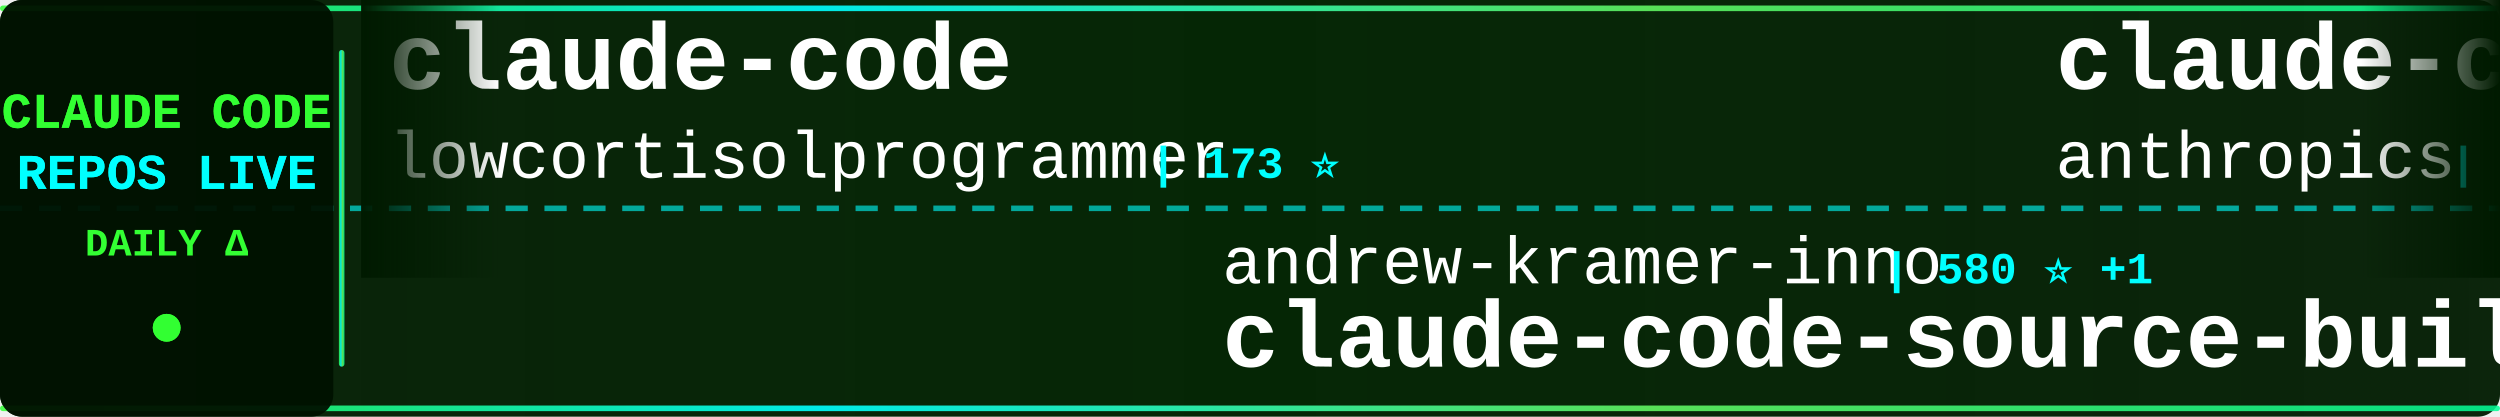
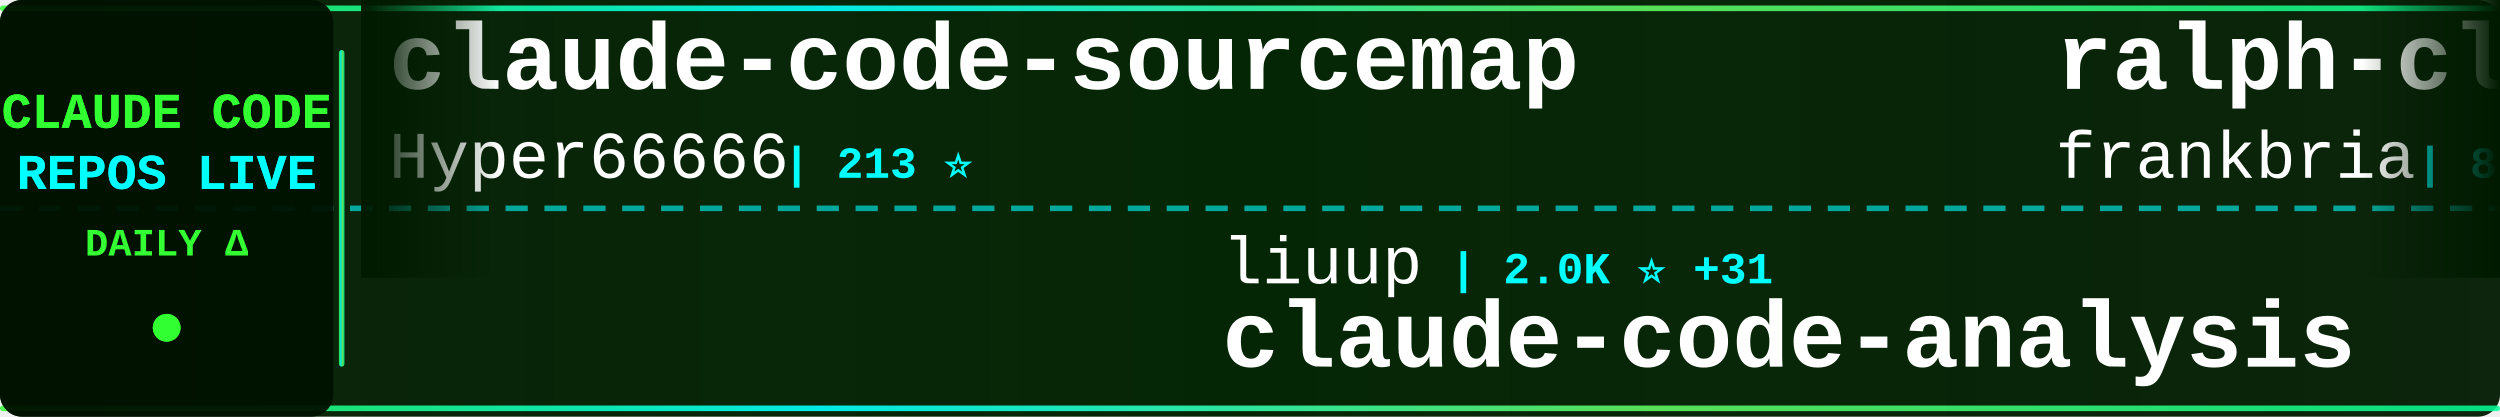
<svg xmlns="http://www.w3.org/2000/svg" width="900" height="150">
  <defs>
    <linearGradient id="tickerBg" x1="0%" y1="0%" x2="100%" y2="0%">
      <stop offset="0%" style="stop-color:#001a00;stop-opacity:0.95" />
      <stop offset="50%" style="stop-color:#002200;stop-opacity:0.98" />
      <stop offset="100%" style="stop-color:#001a00;stop-opacity:0.95" />
    </linearGradient>
    <linearGradient id="borderGrad" x1="0%" y1="0%" x2="100%" y2="0%">
      <stop offset="0%" style="stop-color:#33ff33;stop-opacity:0.85">
        <animate attributeName="stop-opacity" values="0.85;1;0.85" dur="2s" repeatCount="indefinite" />
      </stop>
      <stop offset="33%" style="stop-color:#00ffff;stop-opacity:0.9">
        <animate attributeName="stop-opacity" values="0.9;1;0.9" dur="2.2s" repeatCount="indefinite" />
      </stop>
      <stop offset="66%" style="stop-color:#66ff66;stop-opacity:0.85">
        <animate attributeName="stop-opacity" values="0.85;1;0.85" dur="1.8s" repeatCount="indefinite" />
      </stop>
      <stop offset="100%" style="stop-color:#00ff99;stop-opacity:0.85">
        <animate attributeName="stop-opacity" values="0.85;1;0.85" dur="2s" repeatCount="indefinite" />
      </stop>
    </linearGradient>
    <filter id="textGlow">
      <feGaussianBlur stdDeviation="0.1" result="coloredBlur" />
      <feMerge>
        <feMergeNode in="coloredBlur" />
        <feMergeNode in="SourceGraphic" />
      </feMerge>
    </filter>
    <filter id="metricGlow">
      <feGaussianBlur stdDeviation="0.2" result="coloredBlur" />
      <feMerge>
        <feMergeNode in="coloredBlur" />
        <feMergeNode in="SourceGraphic" />
      </feMerge>
    </filter>
    <linearGradient id="leftFade" x1="0%" y1="0%" x2="100%" y2="0%">
      <stop offset="0%" style="stop-color:#001a00;stop-opacity:1" />
      <stop offset="100%" style="stop-color:#001a00;stop-opacity:0" />
    </linearGradient>
    <linearGradient id="rightFade" x1="0%" y1="0%" x2="100%" y2="0%">
      <stop offset="0%" style="stop-color:#001a00;stop-opacity:0" />
      <stop offset="100%" style="stop-color:#001a00;stop-opacity:1" />
    </linearGradient>
  </defs>
  <rect width="900" height="150" fill="url(#tickerBg)" rx="8" />
  <rect x="0" y="2" width="900" height="2" fill="url(#borderGrad)" rx="1" />
  <rect x="0" y="146" width="900" height="2" fill="url(#borderGrad)" rx="1" />
  <line x1="0" y1="75" x2="900" y2="75" stroke="#00ffff" stroke-width="2" stroke-dasharray="8 6" opacity="0.6" />
  <rect x="0" y="0" width="120" height="150" fill="#001100" opacity="0.95" rx="8" />
  <text x="60" y="46" font-family="'Courier New', monospace" font-size="18" font-weight="bold" fill="#33ff33" text-anchor="middle" filter="url(#textGlow)">
    CLAUDE CODE
  </text>
  <text x="60" y="68" font-family="'Courier New', monospace" font-size="18" font-weight="bold" fill="#00ffff" text-anchor="middle" filter="url(#textGlow)">
    REPOS LIVE
  </text>
  <text x="60" y="92" font-family="'Courier New', monospace" font-size="14" font-weight="bold" fill="#33ff33" text-anchor="middle">
    DAILY Δ
  </text>
  <circle cx="60" cy="118" r="5" fill="#33ff33" filter="url(#metricGlow)">
    <animate attributeName="r" values="4;6;4" dur="1.5s" repeatCount="indefinite" />
    <animate attributeName="opacity" values="0.6;1;0.6" dur="1.5s" repeatCount="indefinite" />
  </circle>
  <rect x="122" y="18" width="2" height="114" fill="url(#borderGrad)" rx="1" />
  <clipPath id="tickerClip">
    <rect x="130" y="0" width="770" height="150" />
  </clipPath>
  <g clip-path="url(#tickerClip)">
    <g id="tickerItems">
      <animateTransform attributeName="transform" attributeType="XML" type="translate" from="0 0" to="-3000 0" dur="54s" repeatCount="indefinite" />
      <g transform="translate(0, 0)">
-         <text x="140" y="32" font-family="'Courier New', monospace" font-size="34" font-weight="bold" fill="#ffffff">claude-code</text>
-         <text x="140" y="64" font-family="'Courier New', monospace" font-size="24" font-weight="normal" fill="#ffffff" opacity="1.0">lowcortisolprogrammer</text>
-         <text x="414" y="64" font-family="'Courier New', monospace" font-size="16" font-weight="bold" fill="#00ffff"> | 173 ⭐</text>
+         <text x="140" y="32" font-family="'Courier New', monospace" font-size="34" font-weight="bold" fill="#ffffff">claude-code-sourcemap</text>
+         <text x="140" y="64" font-family="'Courier New', monospace" font-size="24" font-weight="normal" fill="#ffffff" opacity="1.0">Hyper66666</text>
+         <text x="282" y="64" font-family="'Courier New', monospace" font-size="16" font-weight="bold" fill="#00ffff"> | 213 ⭐</text>
      </g>
      <g transform="translate(300, 0)">
-         <text x="140" y="102" font-family="'Courier New', monospace" font-size="24" font-weight="normal" fill="#ffffff" opacity="1.0">andrew-kramer-inno</text>
-         <text x="378" y="102" font-family="'Courier New', monospace" font-size="16" font-weight="bold" fill="#00ffff"> | 580 ⭐ +1</text>
-         <text x="140" y="132" font-family="'Courier New', monospace" font-size="34" font-weight="bold" fill="#ffffff">claude-code-source-build</text>
+         <text x="140" y="102" font-family="'Courier New', monospace" font-size="24" font-weight="normal" fill="#ffffff" opacity="1.0">liuup</text>
+         <text x="222" y="102" font-family="'Courier New', monospace" font-size="16" font-weight="bold" fill="#00ffff"> | 2.0K ⭐ +31</text>
+         <text x="140" y="132" font-family="'Courier New', monospace" font-size="34" font-weight="bold" fill="#ffffff">claude-code-analysis</text>
      </g>
      <g transform="translate(600, 0)">
-         <text x="140" y="32" font-family="'Courier New', monospace" font-size="34" font-weight="bold" fill="#ffffff">claude-code-action</text>
-         <text x="140" y="64" font-family="'Courier New', monospace" font-size="24" font-weight="normal" fill="#ffffff" opacity="1.0">anthropics</text>
-         <text x="282" y="64" font-family="'Courier New', monospace" font-size="16" font-weight="bold" fill="#00ffff"> | 7.3K ⭐ +17</text>
+         <text x="140" y="32" font-family="'Courier New', monospace" font-size="34" font-weight="bold" fill="#ffffff">ralph-claude-code</text>
+         <text x="140" y="64" font-family="'Courier New', monospace" font-size="24" font-weight="normal" fill="#ffffff" opacity="1.0">frankbria</text>
+         <text x="270" y="64" font-family="'Courier New', monospace" font-size="16" font-weight="bold" fill="#00ffff"> | 8.9K ⭐ +18</text>
      </g>
      <g transform="translate(900, 0)">
-         <text x="140" y="102" font-family="'Courier New', monospace" font-size="24" font-weight="normal" fill="#ffffff" opacity="1.0">ghuntley</text>
-         <text x="258" y="102" font-family="'Courier New', monospace" font-size="16" font-weight="bold" fill="#00ffff"> | 973 ⭐</text>
-         <text x="140" y="132" font-family="'Courier New', monospace" font-size="34" font-weight="bold" fill="#ffffff">claude-code-source-code-...</text>
+         <text x="140" y="102" font-family="'Courier New', monospace" font-size="24" font-weight="normal" fill="#ffffff" opacity="1.0">shanraisshan</text>
+         <text x="306" y="102" font-family="'Courier New', monospace" font-size="16" font-weight="bold" fill="#00ffff"> | 48.4K ⭐ +350</text>
+         <text x="140" y="132" font-family="'Courier New', monospace" font-size="34" font-weight="bold" fill="#ffffff">claude-code-best-practic...</text>
      </g>
      <g transform="translate(1200, 0)">
-         <text x="140" y="32" font-family="'Courier New', monospace" font-size="34" font-weight="bold" fill="#ffffff">claude-code-from-scratch</text>
-         <text x="140" y="64" font-family="'Courier New', monospace" font-size="24" font-weight="normal" fill="#ffffff" opacity="1.0">Windy3f3f3f3f</text>
-         <text x="318" y="64" font-family="'Courier New', monospace" font-size="16" font-weight="bold" fill="#00ffff"> | 1.0K ⭐ +10</text>
+         <text x="140" y="32" font-family="'Courier New', monospace" font-size="34" font-weight="bold" fill="#ffffff">claude-code</text>
+         <text x="140" y="64" font-family="'Courier New', monospace" font-size="24" font-weight="normal" fill="#ffffff" opacity="1.0">isboyjc</text>
+         <text x="246" y="64" font-family="'Courier New', monospace" font-size="16" font-weight="bold" fill="#00ffff"> | 155 ⭐</text>
      </g>
      <g transform="translate(1500, 0)">
-         <text x="140" y="102" font-family="'Courier New', monospace" font-size="24" font-weight="normal" fill="#ffffff" opacity="1.0">affaan-m</text>
-         <text x="258" y="102" font-family="'Courier New', monospace" font-size="16" font-weight="bold" fill="#00ffff"> | 167.7K ⭐ +735</text>
-         <text x="140" y="132" font-family="'Courier New', monospace" font-size="34" font-weight="bold" fill="#ffffff">everything-claude-code</text>
+         <text x="140" y="102" font-family="'Courier New', monospace" font-size="24" font-weight="normal" fill="#ffffff" opacity="1.0">tanbiralam</text>
+         <text x="282" y="102" font-family="'Courier New', monospace" font-size="16" font-weight="bold" fill="#00ffff"> | 1.6K ⭐ +3</text>
+         <text x="140" y="132" font-family="'Courier New', monospace" font-size="34" font-weight="bold" fill="#ffffff">claude-code</text>
      </g>
      <g transform="translate(1800, 0)">
+         <text x="140" y="32" font-family="'Courier New', monospace" font-size="34" font-weight="bold" fill="#ffffff">claude-code</text>
+         <text x="140" y="64" font-family="'Courier New', monospace" font-size="24" font-weight="normal" fill="#ffffff" opacity="1.0">chiragjoshi12</text>
+         <text x="318" y="64" font-family="'Courier New', monospace" font-size="16" font-weight="bold" fill="#00ffff"> | 195 ⭐</text>
+       </g>
+       <g transform="translate(2100, 0)">
+         <text x="140" y="102" font-family="'Courier New', monospace" font-size="24" font-weight="normal" fill="#ffffff" opacity="1.0">huangserva</text>
+         <text x="282" y="102" font-family="'Courier New', monospace" font-size="16" font-weight="bold" fill="#00ffff"> | 565 ⭐ +2</text>
+         <text x="140" y="132" font-family="'Courier New', monospace" font-size="34" font-weight="bold" fill="#ffffff">claude-code-cli</text>
+       </g>
+       <g transform="translate(2400, 0)">
+         <text x="140" y="32" font-family="'Courier New', monospace" font-size="34" font-weight="bold" fill="#ffffff">claude-howto</text>
+         <text x="140" y="64" font-family="'Courier New', monospace" font-size="24" font-weight="normal" fill="#ffffff" opacity="1.0">luongnv89</text>
+         <text x="270" y="64" font-family="'Courier New', monospace" font-size="16" font-weight="bold" fill="#00ffff"> | 29.3K ⭐ +299</text>
+       </g>
+       <g transform="translate(2700, 0)">
+         <text x="140" y="102" font-family="'Courier New', monospace" font-size="24" font-weight="normal" fill="#ffffff" opacity="1.0">jarmuine</text>
+         <text x="258" y="102" font-family="'Courier New', monospace" font-size="16" font-weight="bold" fill="#00ffff"> | 2.1K ⭐ +3</text>
+         <text x="140" y="132" font-family="'Courier New', monospace" font-size="34" font-weight="bold" fill="#ffffff">claude-code</text>
+       </g>
+       <g transform="translate(3000, 0)">
+         <text x="140" y="32" font-family="'Courier New', monospace" font-size="34" font-weight="bold" fill="#ffffff">claude-code-sourcemap</text>
+         <text x="140" y="64" font-family="'Courier New', monospace" font-size="24" font-weight="normal" fill="#ffffff" opacity="1.0">Hyper66666</text>
+         <text x="282" y="64" font-family="'Courier New', monospace" font-size="16" font-weight="bold" fill="#00ffff"> | 213 ⭐</text>
+       </g>
+       <g transform="translate(3300, 0)">
+         <text x="140" y="102" font-family="'Courier New', monospace" font-size="24" font-weight="normal" fill="#ffffff" opacity="1.0">liuup</text>
+         <text x="222" y="102" font-family="'Courier New', monospace" font-size="16" font-weight="bold" fill="#00ffff"> | 2.0K ⭐ +31</text>
+         <text x="140" y="132" font-family="'Courier New', monospace" font-size="34" font-weight="bold" fill="#ffffff">claude-code-analysis</text>
+       </g>
+       <g transform="translate(3600, 0)">
        <text x="140" y="32" font-family="'Courier New', monospace" font-size="34" font-weight="bold" fill="#ffffff">ralph-claude-code</text>
        <text x="140" y="64" font-family="'Courier New', monospace" font-size="24" font-weight="normal" fill="#ffffff" opacity="1.0">frankbria</text>
-         <text x="270" y="64" font-family="'Courier New', monospace" font-size="16" font-weight="bold" fill="#00ffff"> | 8.9K ⭐ +17</text>
-       </g>
-       <g transform="translate(2100, 0)">
-         <text x="140" y="102" font-family="'Courier New', monospace" font-size="24" font-weight="normal" fill="#ffffff" opacity="1.0">bfly123</text>
-         <text x="246" y="102" font-family="'Courier New', monospace" font-size="16" font-weight="bold" fill="#00ffff"> | 2.4K ⭐ +14</text>
-         <text x="140" y="132" font-family="'Courier New', monospace" font-size="34" font-weight="bold" fill="#ffffff">claude_code_bridge</text>
-       </g>
-       <g transform="translate(2400, 0)">
-         <text x="140" y="32" font-family="'Courier New', monospace" font-size="34" font-weight="bold" fill="#ffffff">claude-code-source-code</text>
-         <text x="140" y="64" font-family="'Courier New', monospace" font-size="24" font-weight="normal" fill="#ffffff" opacity="1.0">777genius</text>
-         <text x="270" y="64" font-family="'Courier New', monospace" font-size="16" font-weight="bold" fill="#00ffff"> | 901 ⭐ +4</text>
-       </g>
-       <g transform="translate(2700, 0)">
-         <text x="140" y="102" font-family="'Courier New', monospace" font-size="24" font-weight="normal" fill="#ffffff" opacity="1.0">ykdojo</text>
-         <text x="234" y="102" font-family="'Courier New', monospace" font-size="16" font-weight="bold" fill="#00ffff"> | 8.0K ⭐ +12</text>
-         <text x="140" y="132" font-family="'Courier New', monospace" font-size="34" font-weight="bold" fill="#ffffff">claude-code-tips</text>
-       </g>
-       <g transform="translate(3000, 0)">
-         <text x="140" y="32" font-family="'Courier New', monospace" font-size="34" font-weight="bold" fill="#ffffff">claude-code</text>
-         <text x="140" y="64" font-family="'Courier New', monospace" font-size="24" font-weight="normal" fill="#ffffff" opacity="1.0">lowcortisolprogrammer</text>
-         <text x="414" y="64" font-family="'Courier New', monospace" font-size="16" font-weight="bold" fill="#00ffff"> | 173 ⭐</text>
-       </g>
-       <g transform="translate(3300, 0)">
-         <text x="140" y="102" font-family="'Courier New', monospace" font-size="24" font-weight="normal" fill="#ffffff" opacity="1.0">andrew-kramer-inno</text>
-         <text x="378" y="102" font-family="'Courier New', monospace" font-size="16" font-weight="bold" fill="#00ffff"> | 580 ⭐ +1</text>
-         <text x="140" y="132" font-family="'Courier New', monospace" font-size="34" font-weight="bold" fill="#ffffff">claude-code-source-build</text>
-       </g>
-       <g transform="translate(3600, 0)">
-         <text x="140" y="32" font-family="'Courier New', monospace" font-size="34" font-weight="bold" fill="#ffffff">claude-code-action</text>
-         <text x="140" y="64" font-family="'Courier New', monospace" font-size="24" font-weight="normal" fill="#ffffff" opacity="1.0">anthropics</text>
-         <text x="282" y="64" font-family="'Courier New', monospace" font-size="16" font-weight="bold" fill="#00ffff"> | 7.3K ⭐ +17</text>
+         <text x="270" y="64" font-family="'Courier New', monospace" font-size="16" font-weight="bold" fill="#00ffff"> | 8.9K ⭐ +18</text>
      </g>
      <g transform="translate(3900, 0)">
-         <text x="140" y="102" font-family="'Courier New', monospace" font-size="24" font-weight="normal" fill="#ffffff" opacity="1.0">ghuntley</text>
-         <text x="258" y="102" font-family="'Courier New', monospace" font-size="16" font-weight="bold" fill="#00ffff"> | 973 ⭐</text>
-         <text x="140" y="132" font-family="'Courier New', monospace" font-size="34" font-weight="bold" fill="#ffffff">claude-code-source-code-...</text>
+         <text x="140" y="102" font-family="'Courier New', monospace" font-size="24" font-weight="normal" fill="#ffffff" opacity="1.0">shanraisshan</text>
+         <text x="306" y="102" font-family="'Courier New', monospace" font-size="16" font-weight="bold" fill="#00ffff"> | 48.4K ⭐ +350</text>
+         <text x="140" y="132" font-family="'Courier New', monospace" font-size="34" font-weight="bold" fill="#ffffff">claude-code-best-practic...</text>
      </g>
    </g>
  </g>
  <rect x="130" y="0" width="50" height="100" fill="url(#leftFade)" />
  <rect x="850" y="0" width="50" height="100" fill="url(#rightFade)" />
</svg>
